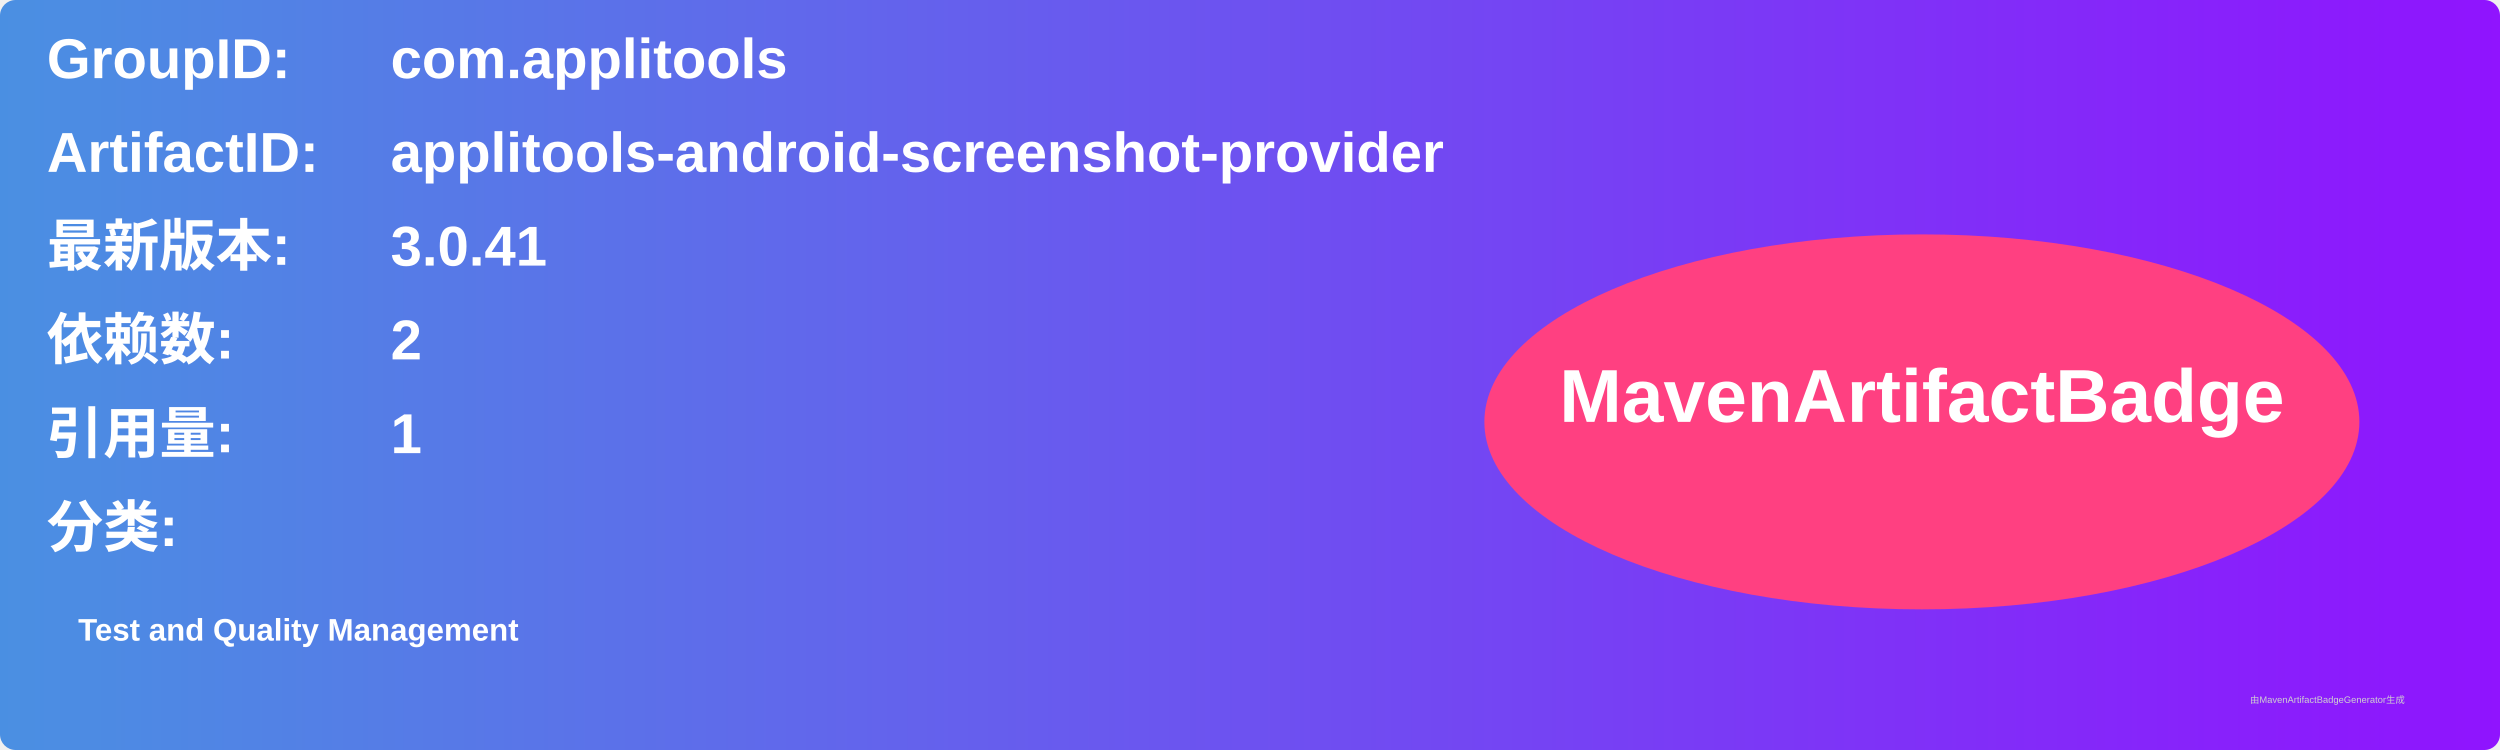
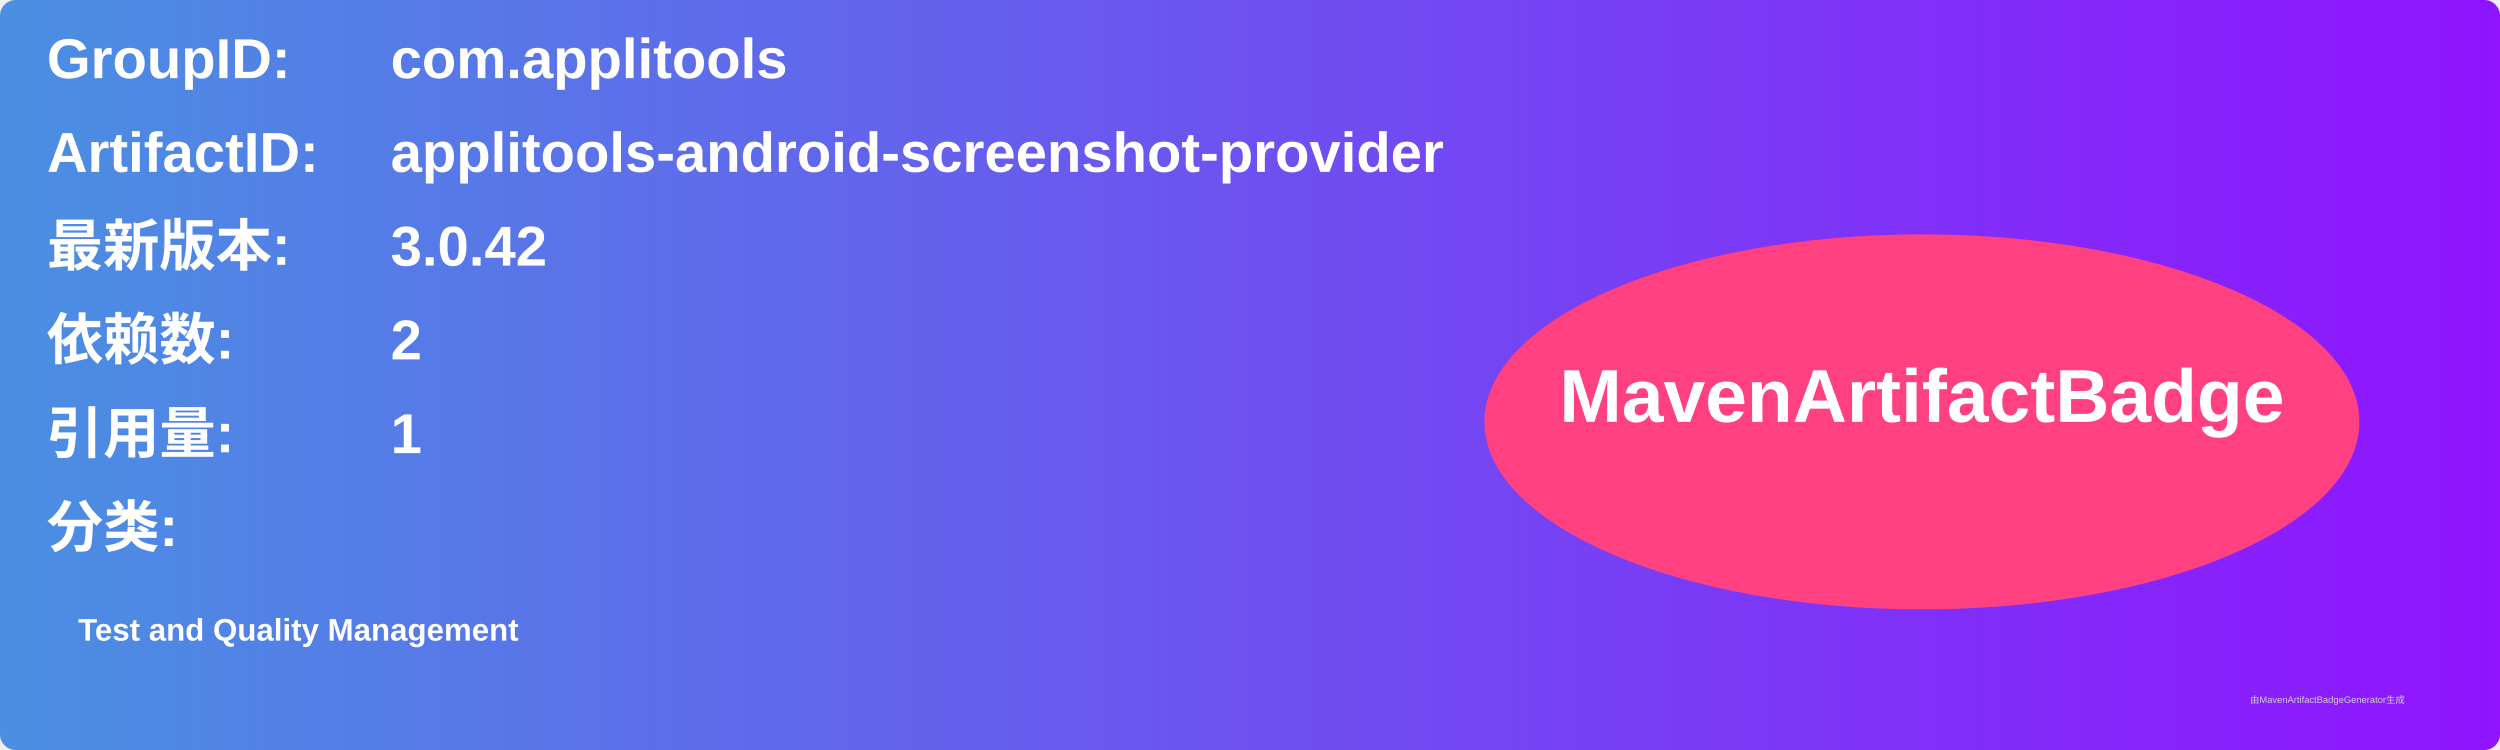
<svg xmlns="http://www.w3.org/2000/svg" width="800" height="240" viewBox="0 0 800 240">
  <linearGradient id="grad" x1="0%" y1="0%" x2="100%" y2="0%">
    <stop offset="0%" stop-color="#4a90e2" />
    <stop offset="100%" stop-color="#9013fe" />
  </linearGradient>
  <rect width="100%" height="100%" rx="5" ry="5" fill="url(#grad)" />
  <g transform="translate(15, 15)">
    <text x="0" y="10" font-family="Arial" font-size="18" fill="white" font-weight="bold" width="260">GroupID:</text>
    <text x="110" y="10" font-family="Arial" font-size="18" fill="white" font-weight="bold" width="460">com.applitools</text>
    <text x="0" y="40" font-family="Arial" font-size="18" fill="white" font-weight="bold" width="260">ArtifactID:</text>
    <text x="110" y="40" font-family="Arial" font-size="18" fill="white" font-weight="bold" width="460">applitools-android-screenshot-provider</text>
    <text x="0" y="70" font-family="Arial" font-size="18" fill="white" font-weight="bold">最新版本:</text>
    <text x="110" y="70" font-family="Arial" font-size="18" fill="white" font-weight="bold">
-       <tspan font-weight="bold">3.0.41</tspan>
+       <tspan font-weight="bold">3.0.42</tspan>
    </text>
    <text x="0" y="100" font-family="Arial" font-size="18" fill="white" font-weight="bold">依赖数: </text>
    <text x="110" y="100" font-family="Arial" font-size="18" fill="white">
      <tspan font-weight="bold">2</tspan>
    </text>
    <text x="0" y="130" font-family="Arial" font-size="18" fill="white" font-weight="bold">引用量: </text>
    <text x="110" y="130" font-family="Arial" font-size="18" fill="white">
      <tspan font-weight="bold">1</tspan>
    </text>
    <text x="0" y="160" font-family="Arial" font-size="18" fill="white" font-weight="bold">分类:</text>
    <text x="10" y="190" font-family="Arial" font-size="10" fill="white">
      <tspan font-weight="bold">Test and Quality Management</tspan>
    </text>
    <ellipse cx="600" cy="120" rx="140" ry="60" fill="#ff4081" />
    <text x="600" y="120" text-anchor="middle" font-family="Arial" font-size="24" fill="white" font-weight="bold">MavenArtifactBadge</text>
  </g>
  <text x="720" y="225" font-family="Arial" font-size="3" fill="#d0d0d0">由MavenArtifactBadgeGenerator生成</text>
</svg>
